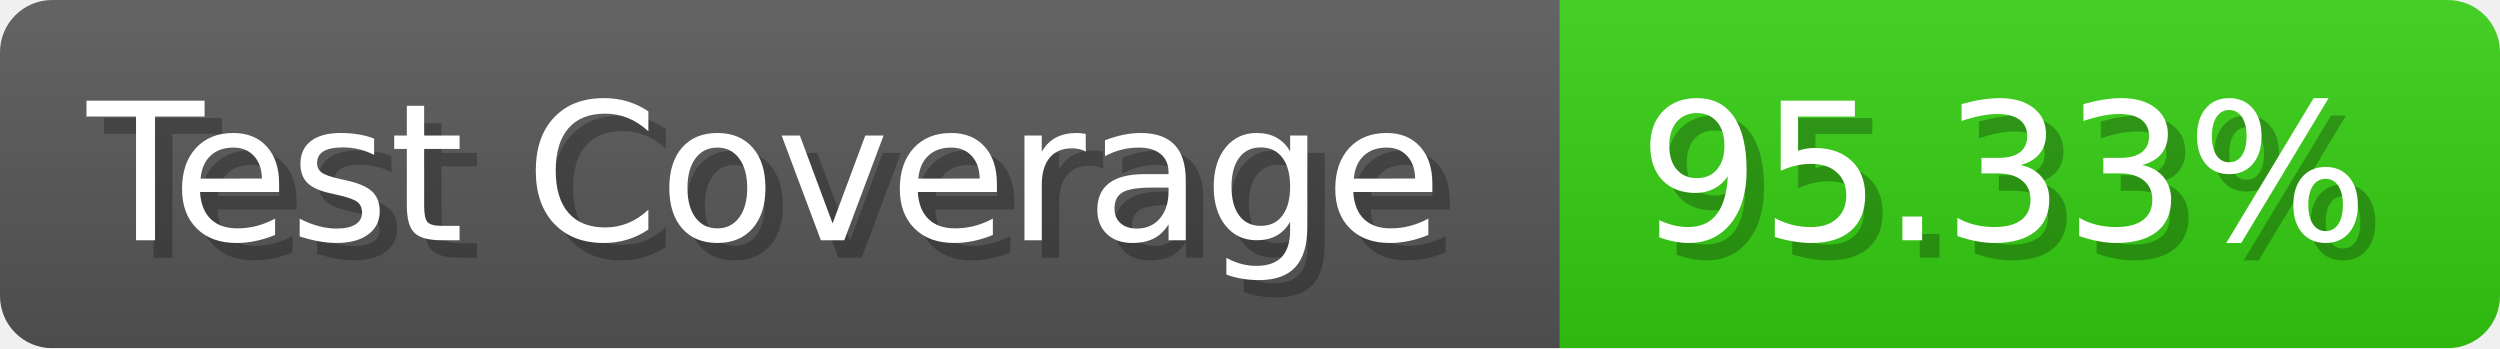
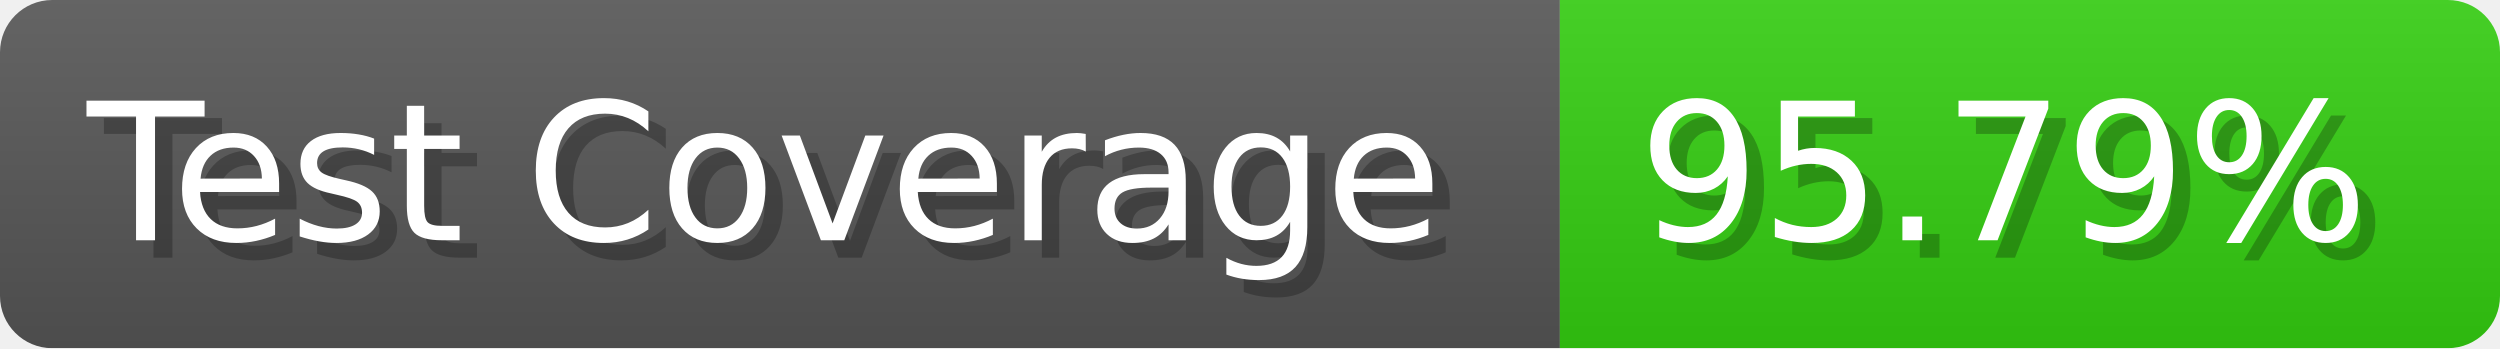
- <svg xmlns="http://www.w3.org/2000/svg" width="143.6" height="20" viewBox="0 0 1436 200" role="img" aria-label="Test Coverage: 95.33%">
+ <svg xmlns="http://www.w3.org/2000/svg" width="143.6" height="20" viewBox="0 0 1436 200" role="img" aria-label="Test Coverage: 95.79%">
  <linearGradient id="a" x2="0" y2="100%">
    <stop offset="0" stop-opacity=".1" stop-color="#EEE" />
    <stop offset="1" stop-opacity=".1" />
  </linearGradient>
  <mask id="m">
    <rect width="1436" height="200" rx="30" fill="#FFF" />
  </mask>
  <g mask="url(#m)">
    <rect width="896" height="200" fill="#555" />
    <rect width="540" height="200" fill="#3C1" x="896" />
    <rect width="1436" height="200" fill="url(#a)" />
  </g>
  <g aria-hidden="true" fill="#fff" text-anchor="start" font-family="Verdana,DejaVu Sans,sans-serif" font-size="110">
    <text x="60" y="148" textLength="796" fill="#000" opacity="0.25">Test Coverage</text>
    <text x="50" y="138" textLength="796">Test Coverage</text>
-     <text x="951" y="148" textLength="440" fill="#000" opacity="0.25">95.33%</text>
-     <text x="941" y="138" textLength="440">95.33%</text>
+     <text x="951" y="148" textLength="440" fill="#000" opacity="0.25">95.79%</text>
+     <text x="941" y="138" textLength="440">95.79%</text>
  </g>
</svg>
